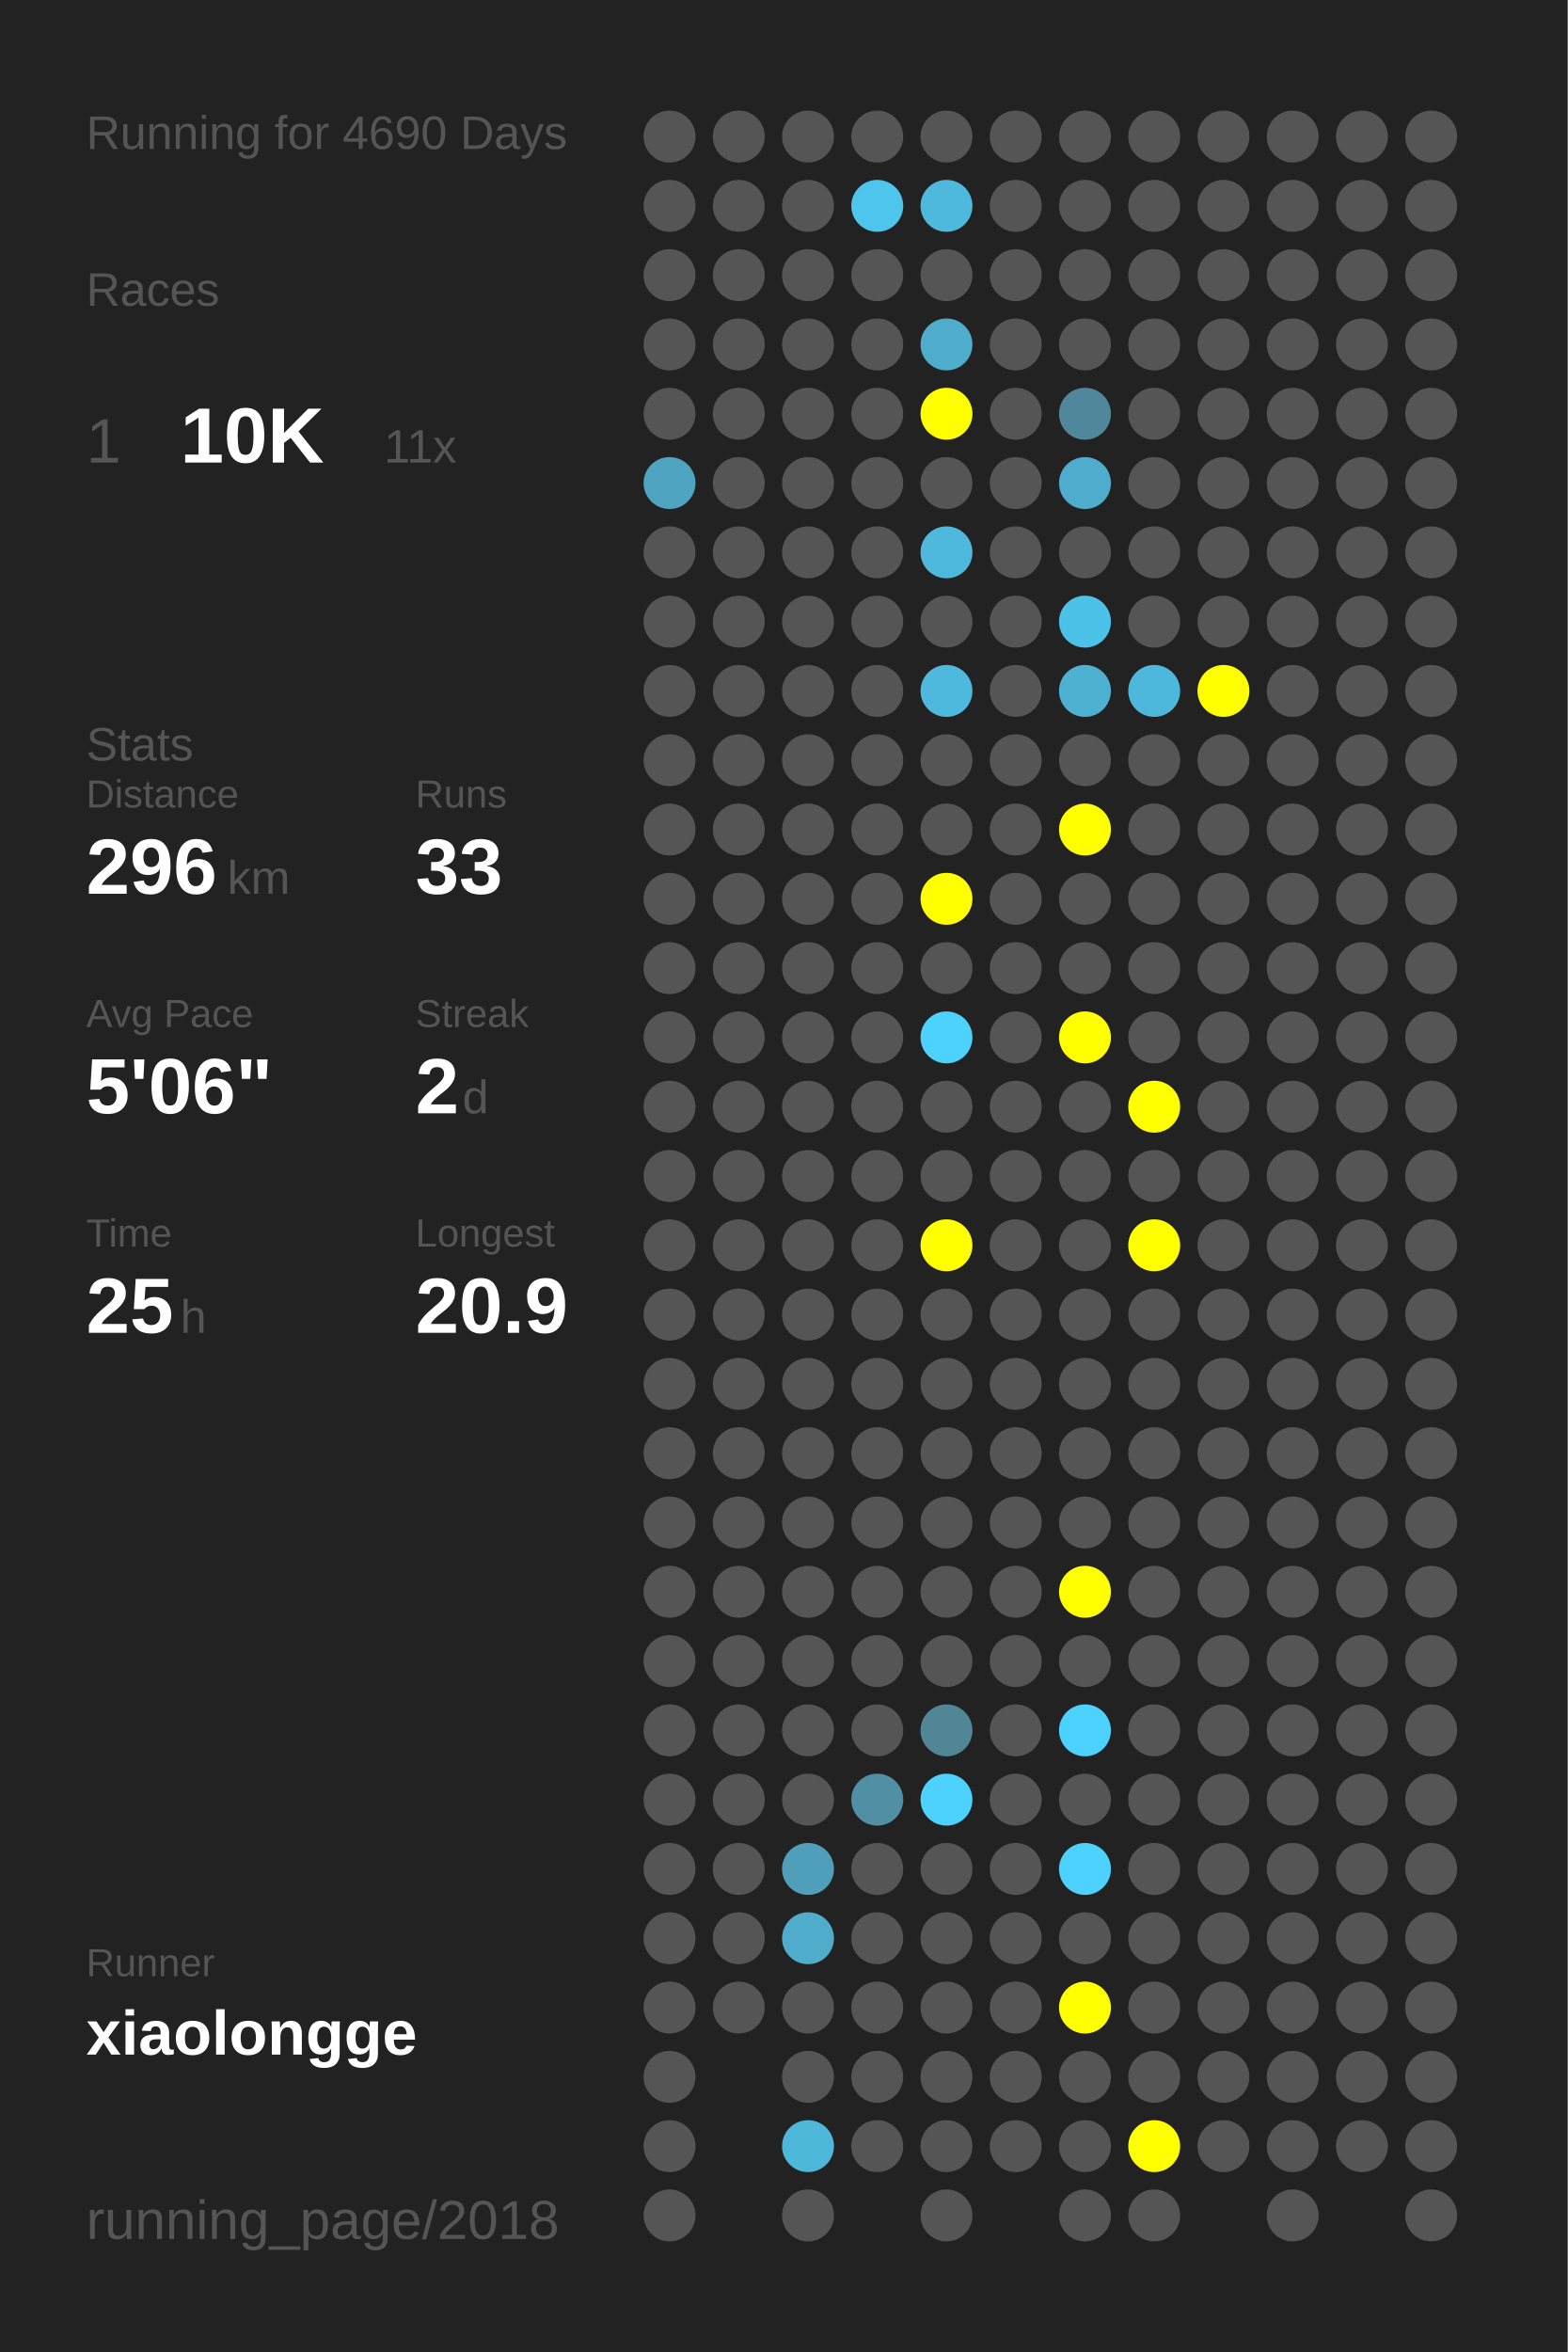
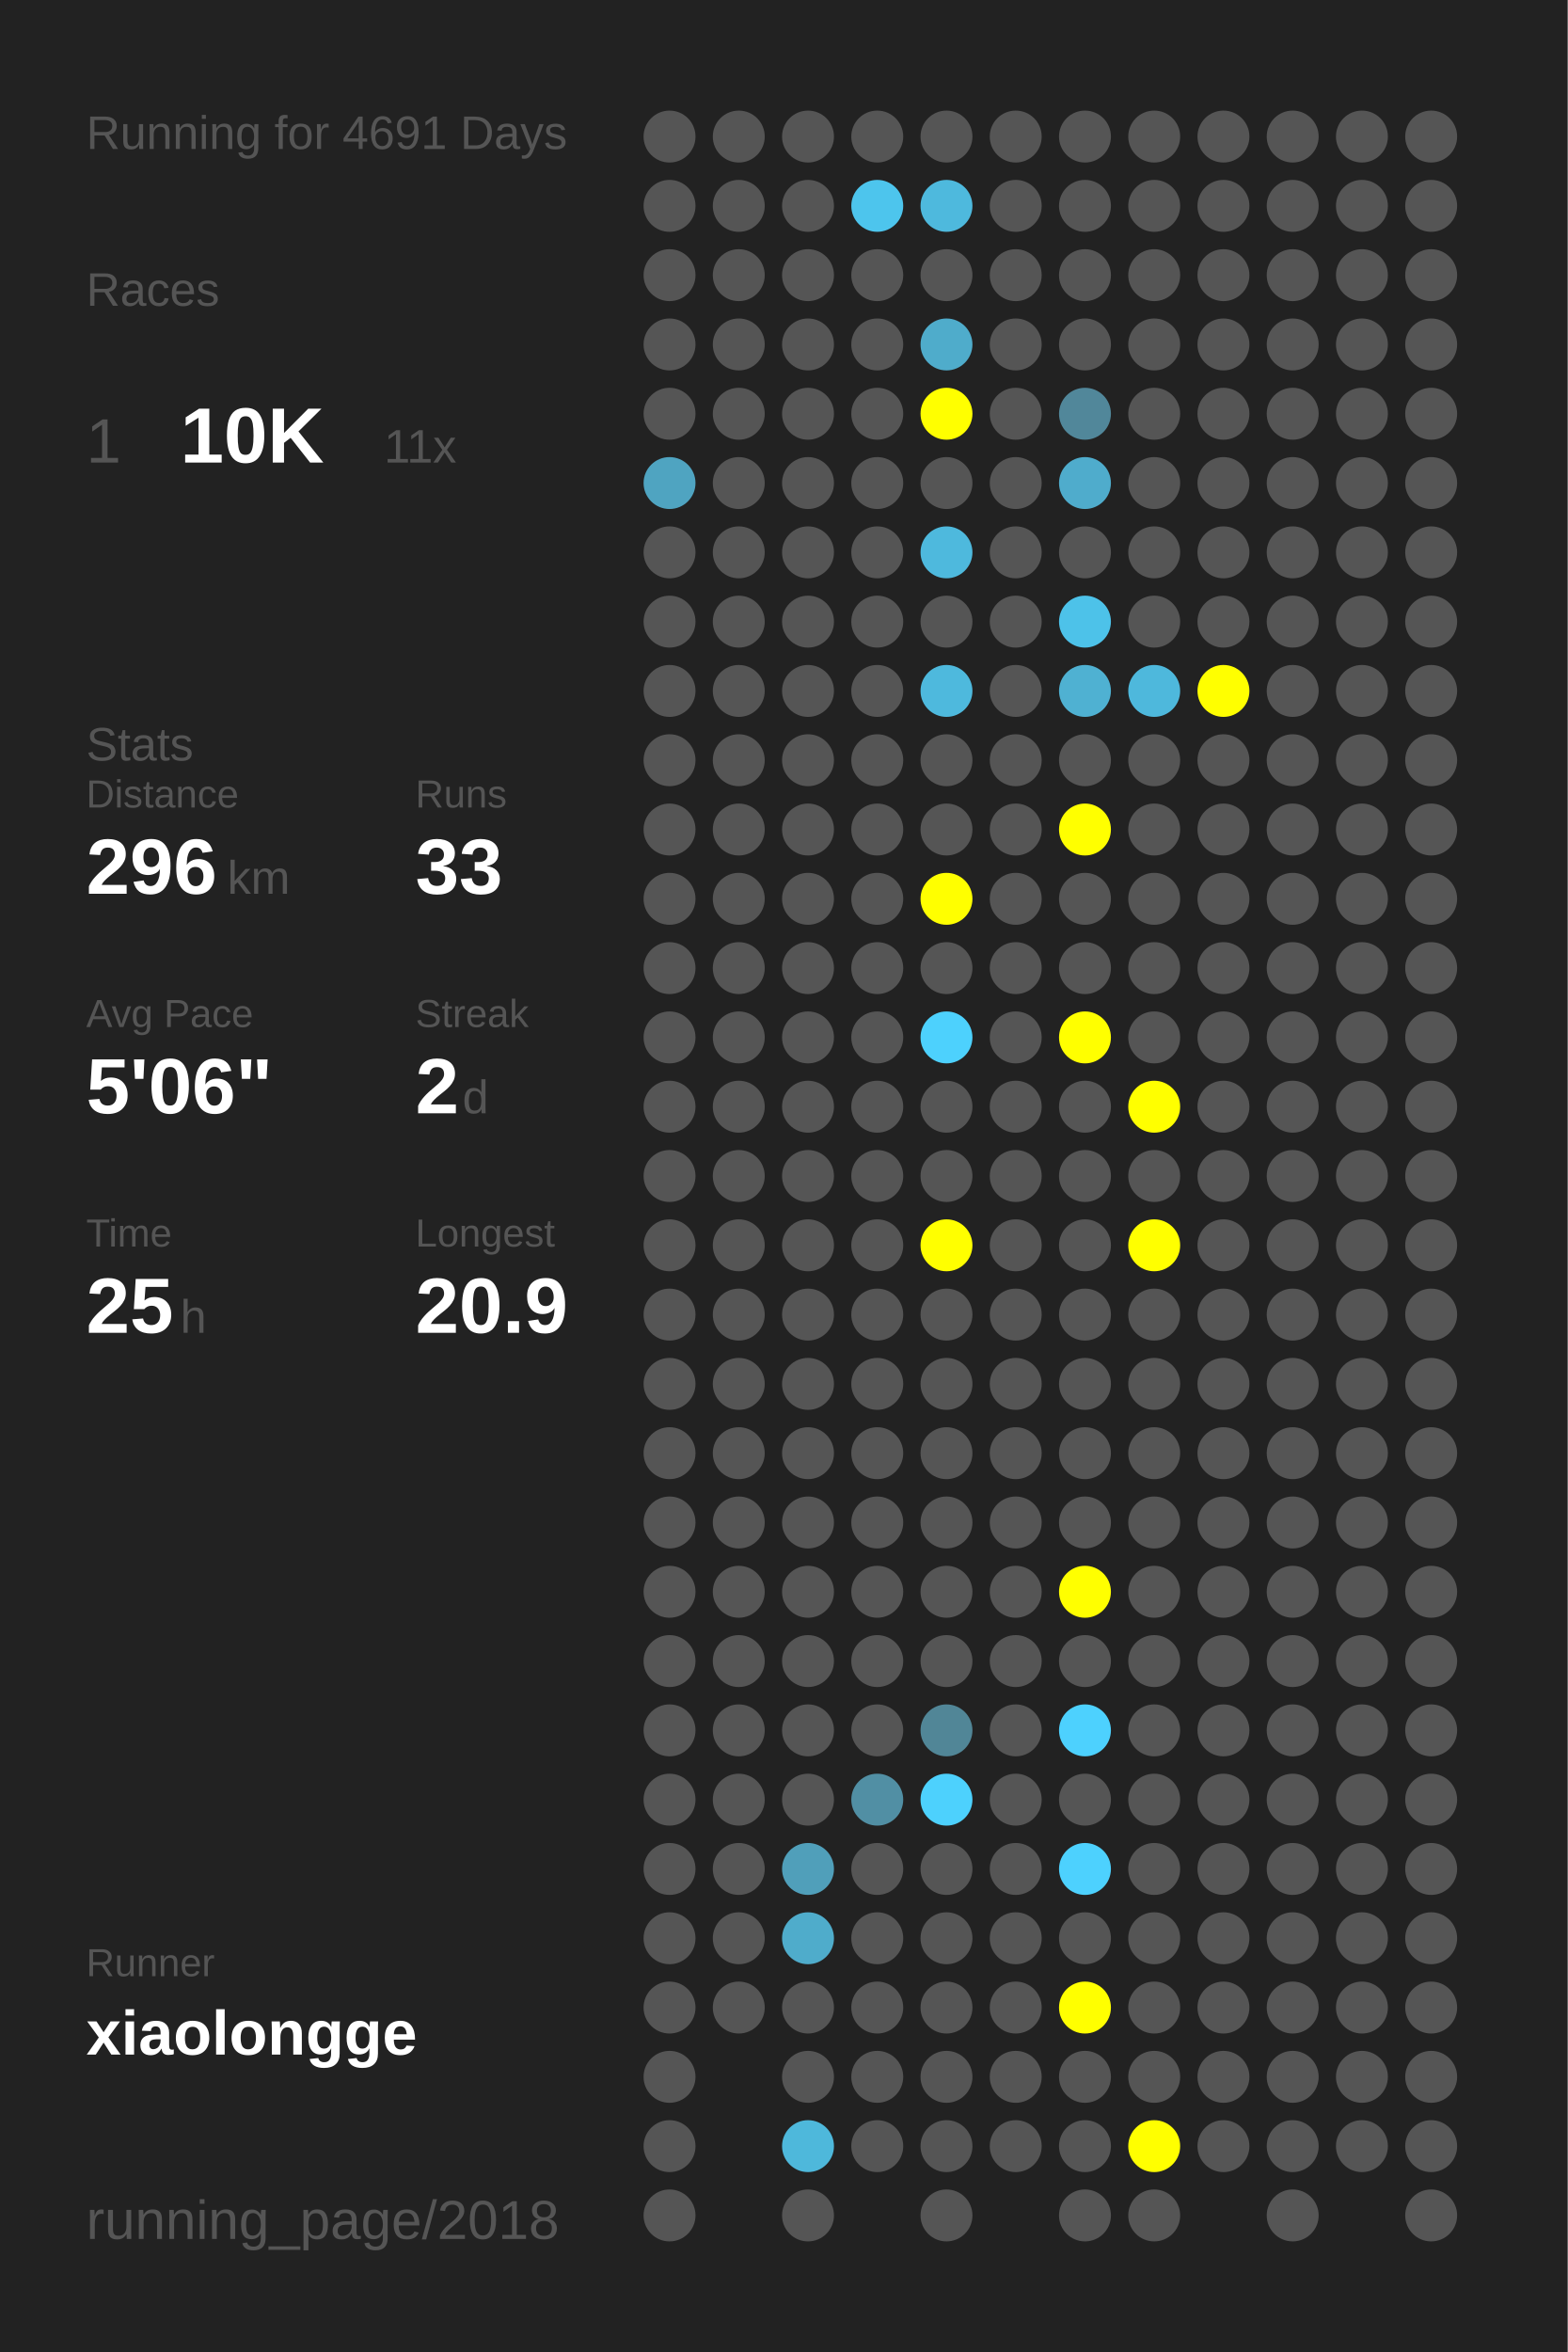
<svg xmlns="http://www.w3.org/2000/svg" baseProfile="full" height="300mm" version="1.1" viewBox="0,0,200,300" width="200mm">
  <defs />
  <rect fill="#222222" height="300" width="200" x="0" y="0" />
-   <text fill="#555555" style="font-size:6px; font-family:Arial;" x="11" y="19">Running for 4690 Days</text>
+   <text fill="#555555" style="font-size:6px; font-family:Arial;" x="11" y="19">Running for 4691 Days</text>
  <text fill="#555555" style="font-size:6px; font-family:Arial;" x="11" y="39">Races</text>
  <text fill="#555555" style="font-size:8px; font-family:Arial;" x="11" y="59">1</text>
  <text fill="#FFFFFF" style="font-size:10px; font-family:Arial; font-weight:bold;" x="23" y="59">10K</text>
  <text fill="#555555" style="font-size:6px; font-family:Arial;" x="49" y="59">11x</text>
  <text fill="#555555" style="font-size:6px; font-family:Arial;" x="11" y="97">Stats</text>
  <text fill="#555555" style="font-size:5px; font-family:Arial;" x="11" y="103">Distance</text>
  <text fill="#FFFFFF" style="font-size:10px; font-family:Arial; font-weight:bold;" x="11" y="114">296</text>
  <text fill="#555555" style="font-size:6px; font-family:Arial;" x="29" y="114">km</text>
  <text fill="#555555" style="font-size:5px; font-family:Arial;" x="53" y="103">Runs</text>
  <text fill="#FFFFFF" style="font-size:10px; font-family:Arial; font-weight:bold;" x="53" y="114">33</text>
  <text fill="#555555" style="font-size:5px; font-family:Arial;" x="11" y="131">Avg Pace</text>
  <text fill="#FFFFFF" style="font-size:10px; font-family:Arial; font-weight:bold;" x="11" y="142">5'06"</text>
  <text fill="#555555" style="font-size:5px; font-family:Arial;" x="53" y="131">Streak</text>
  <text fill="#FFFFFF" style="font-size:10px; font-family:Arial; font-weight:bold;" x="53" y="142">2</text>
  <text fill="#555555" style="font-size:6px; font-family:Arial;" x="59" y="142">d</text>
  <text fill="#555555" style="font-size:5px; font-family:Arial;" x="11" y="159">Time</text>
  <text fill="#FFFFFF" style="font-size:10px; font-family:Arial; font-weight:bold;" x="11" y="170">25</text>
  <text fill="#555555" style="font-size:6px; font-family:Arial;" x="23" y="170">h</text>
  <text fill="#555555" style="font-size:5px; font-family:Arial;" x="53" y="159">Longest</text>
  <text fill="#FFFFFF" style="font-size:10px; font-family:Arial; font-weight:bold;" x="53" y="170">20.9</text>
  <text fill="#555555" style="font-size:5px; font-family:Arial;" x="11" y="252.065">Runner</text>
  <text fill="#FFFFFF" style="font-size:8px; font-family:Arial; font-weight:bold;" x="11" y="262.065">xiaolongge</text>
  <text fill="#555555" style="font-size:7px; font-family:Arial;" x="11" y="285.581">running_page/2018</text>
  <circle cx="85.417" cy="17.419" fill="#555555" r="3.312" />
  <circle cx="85.417" cy="26.258" fill="#555555" r="3.312" />
  <circle cx="85.417" cy="35.097" fill="#555555" r="3.312" />
  <circle cx="85.417" cy="43.935" fill="#555555" r="3.312" />
  <circle cx="85.417" cy="52.774" fill="#555555" r="3.312" />
  <circle cx="85.417" cy="61.613" fill="#4fa4c1" r="3.312" />
  <circle cx="85.417" cy="70.452" fill="#555555" r="3.312" />
  <circle cx="85.417" cy="79.29" fill="#555555" r="3.312" />
  <circle cx="85.417" cy="88.129" fill="#555555" r="3.312" />
  <circle cx="85.417" cy="96.968" fill="#555555" r="3.312" />
  <circle cx="85.417" cy="105.806" fill="#555555" r="3.312" />
  <circle cx="85.417" cy="114.645" fill="#555555" r="3.312" />
  <circle cx="85.417" cy="123.484" fill="#555555" r="3.312" />
  <circle cx="85.417" cy="132.323" fill="#555555" r="3.312" />
  <circle cx="85.417" cy="141.161" fill="#555555" r="3.312" />
  <circle cx="85.417" cy="150" fill="#555555" r="3.312" />
  <circle cx="85.417" cy="158.839" fill="#555555" r="3.312" />
  <circle cx="85.417" cy="167.677" fill="#555555" r="3.312" />
  <circle cx="85.417" cy="176.516" fill="#555555" r="3.312" />
  <circle cx="85.417" cy="185.355" fill="#555555" r="3.312" />
  <circle cx="85.417" cy="194.194" fill="#555555" r="3.312" />
  <circle cx="85.417" cy="203.032" fill="#555555" r="3.312" />
  <circle cx="85.417" cy="211.871" fill="#555555" r="3.312" />
  <circle cx="85.417" cy="220.71" fill="#555555" r="3.312" />
  <circle cx="85.417" cy="229.548" fill="#555555" r="3.312" />
  <circle cx="85.417" cy="238.387" fill="#555555" r="3.312" />
  <circle cx="85.417" cy="247.226" fill="#555555" r="3.312" />
  <circle cx="85.417" cy="256.065" fill="#555555" r="3.312" />
  <circle cx="85.417" cy="264.903" fill="#555555" r="3.312" />
  <circle cx="85.417" cy="273.742" fill="#555555" r="3.312" />
  <circle cx="85.417" cy="282.581" fill="#555555" r="3.312" />
  <circle cx="94.25" cy="17.419" fill="#555555" r="3.312" />
  <circle cx="94.25" cy="26.258" fill="#555555" r="3.312" />
  <circle cx="94.25" cy="35.097" fill="#555555" r="3.312" />
  <circle cx="94.25" cy="43.935" fill="#555555" r="3.312" />
  <circle cx="94.25" cy="52.774" fill="#555555" r="3.312" />
  <circle cx="94.25" cy="61.613" fill="#555555" r="3.312" />
  <circle cx="94.25" cy="70.452" fill="#555555" r="3.312" />
  <circle cx="94.25" cy="79.29" fill="#555555" r="3.312" />
  <circle cx="94.25" cy="88.129" fill="#555555" r="3.312" />
  <circle cx="94.25" cy="96.968" fill="#555555" r="3.312" />
  <circle cx="94.25" cy="105.806" fill="#555555" r="3.312" />
  <circle cx="94.25" cy="114.645" fill="#555555" r="3.312" />
  <circle cx="94.25" cy="123.484" fill="#555555" r="3.312" />
  <circle cx="94.25" cy="132.323" fill="#555555" r="3.312" />
  <circle cx="94.25" cy="141.161" fill="#555555" r="3.312" />
  <circle cx="94.25" cy="150" fill="#555555" r="3.312" />
  <circle cx="94.25" cy="158.839" fill="#555555" r="3.312" />
  <circle cx="94.25" cy="167.677" fill="#555555" r="3.312" />
  <circle cx="94.25" cy="176.516" fill="#555555" r="3.312" />
  <circle cx="94.25" cy="185.355" fill="#555555" r="3.312" />
  <circle cx="94.25" cy="194.194" fill="#555555" r="3.312" />
  <circle cx="94.25" cy="203.032" fill="#555555" r="3.312" />
  <circle cx="94.25" cy="211.871" fill="#555555" r="3.312" />
  <circle cx="94.25" cy="220.71" fill="#555555" r="3.312" />
  <circle cx="94.25" cy="229.548" fill="#555555" r="3.312" />
  <circle cx="94.25" cy="238.387" fill="#555555" r="3.312" />
  <circle cx="94.25" cy="247.226" fill="#555555" r="3.312" />
  <circle cx="94.25" cy="256.065" fill="#555555" r="3.312" />
  <circle cx="103.083" cy="17.419" fill="#555555" r="3.312" />
  <circle cx="103.083" cy="26.258" fill="#555555" r="3.312" />
  <circle cx="103.083" cy="35.097" fill="#555555" r="3.312" />
  <circle cx="103.083" cy="43.935" fill="#555555" r="3.312" />
  <circle cx="103.083" cy="52.774" fill="#555555" r="3.312" />
  <circle cx="103.083" cy="61.613" fill="#555555" r="3.312" />
  <circle cx="103.083" cy="70.452" fill="#555555" r="3.312" />
  <circle cx="103.083" cy="79.29" fill="#555555" r="3.312" />
  <circle cx="103.083" cy="88.129" fill="#555555" r="3.312" />
  <circle cx="103.083" cy="96.968" fill="#555555" r="3.312" />
  <circle cx="103.083" cy="105.806" fill="#555555" r="3.312" />
  <circle cx="103.083" cy="114.645" fill="#555555" r="3.312" />
  <circle cx="103.083" cy="123.484" fill="#555555" r="3.312" />
  <circle cx="103.083" cy="132.323" fill="#555555" r="3.312" />
  <circle cx="103.083" cy="141.161" fill="#555555" r="3.312" />
  <circle cx="103.083" cy="150" fill="#555555" r="3.312" />
  <circle cx="103.083" cy="158.839" fill="#555555" r="3.312" />
  <circle cx="103.083" cy="167.677" fill="#555555" r="3.312" />
  <circle cx="103.083" cy="176.516" fill="#555555" r="3.312" />
  <circle cx="103.083" cy="185.355" fill="#555555" r="3.312" />
  <circle cx="103.083" cy="194.194" fill="#555555" r="3.312" />
  <circle cx="103.083" cy="203.032" fill="#555555" r="3.312" />
  <circle cx="103.083" cy="211.871" fill="#555555" r="3.312" />
  <circle cx="103.083" cy="220.71" fill="#555555" r="3.312" />
  <circle cx="103.083" cy="229.548" fill="#555555" r="3.312" />
  <circle cx="103.083" cy="238.387" fill="#509fba" r="3.312" />
  <circle cx="103.083" cy="247.226" fill="#4faccb" r="3.312" />
  <circle cx="103.083" cy="256.065" fill="#555555" r="3.312" />
  <circle cx="103.083" cy="264.903" fill="#555555" r="3.312" />
  <circle cx="103.083" cy="273.742" fill="#4eb8db" r="3.312" />
  <circle cx="103.083" cy="282.581" fill="#555555" r="3.312" />
  <circle cx="111.917" cy="17.419" fill="#555555" r="3.312" />
  <circle cx="111.917" cy="26.258" fill="#4dc5ed" r="3.312" />
  <circle cx="111.917" cy="35.097" fill="#555555" r="3.312" />
  <circle cx="111.917" cy="43.935" fill="#555555" r="3.312" />
  <circle cx="111.917" cy="52.774" fill="#555555" r="3.312" />
  <circle cx="111.917" cy="61.613" fill="#555555" r="3.312" />
  <circle cx="111.917" cy="70.452" fill="#555555" r="3.312" />
  <circle cx="111.917" cy="79.29" fill="#555555" r="3.312" />
  <circle cx="111.917" cy="88.129" fill="#555555" r="3.312" />
  <circle cx="111.917" cy="96.968" fill="#555555" r="3.312" />
  <circle cx="111.917" cy="105.806" fill="#555555" r="3.312" />
  <circle cx="111.917" cy="114.645" fill="#555555" r="3.312" />
  <circle cx="111.917" cy="123.484" fill="#555555" r="3.312" />
  <circle cx="111.917" cy="132.323" fill="#555555" r="3.312" />
  <circle cx="111.917" cy="141.161" fill="#555555" r="3.312" />
  <circle cx="111.917" cy="150" fill="#555555" r="3.312" />
  <circle cx="111.917" cy="158.839" fill="#555555" r="3.312" />
  <circle cx="111.917" cy="167.677" fill="#555555" r="3.312" />
  <circle cx="111.917" cy="176.516" fill="#555555" r="3.312" />
  <circle cx="111.917" cy="185.355" fill="#555555" r="3.312" />
  <circle cx="111.917" cy="194.194" fill="#555555" r="3.312" />
  <circle cx="111.917" cy="203.032" fill="#555555" r="3.312" />
  <circle cx="111.917" cy="211.871" fill="#555555" r="3.312" />
  <circle cx="111.917" cy="220.71" fill="#555555" r="3.312" />
  <circle cx="111.917" cy="229.548" fill="#518fa4" r="3.312" />
  <circle cx="111.917" cy="238.387" fill="#555555" r="3.312" />
  <circle cx="111.917" cy="247.226" fill="#555555" r="3.312" />
  <circle cx="111.917" cy="256.065" fill="#555555" r="3.312" />
  <circle cx="111.917" cy="264.903" fill="#555555" r="3.312" />
  <circle cx="111.917" cy="273.742" fill="#555555" r="3.312" />
  <circle cx="120.75" cy="17.419" fill="#555555" r="3.312" />
  <circle cx="120.75" cy="26.258" fill="#4eb9dd" r="3.312" />
  <circle cx="120.75" cy="35.097" fill="#555555" r="3.312" />
  <circle cx="120.75" cy="43.935" fill="#4faccb" r="3.312" />
  <circle cx="120.75" cy="52.774" fill="#FFFF00" r="3.312" />
  <circle cx="120.75" cy="61.613" fill="#555555" r="3.312" />
  <circle cx="120.75" cy="70.452" fill="#4eb9dd" r="3.312" />
  <circle cx="120.75" cy="79.29" fill="#555555" r="3.312" />
  <circle cx="120.75" cy="88.129" fill="#4eb9dd" r="3.312" />
  <circle cx="120.75" cy="96.968" fill="#555555" r="3.312" />
  <circle cx="120.75" cy="105.806" fill="#555555" r="3.312" />
  <circle cx="120.75" cy="114.645" fill="#FFFF00" r="3.312" />
  <circle cx="120.75" cy="123.484" fill="#555555" r="3.312" />
  <circle cx="120.75" cy="132.323" fill="#4dd1fd" r="3.312" />
  <circle cx="120.75" cy="141.161" fill="#555555" r="3.312" />
  <circle cx="120.75" cy="150" fill="#555555" r="3.312" />
  <circle cx="120.75" cy="158.839" fill="#FFFF00" r="3.312" />
  <circle cx="120.75" cy="167.677" fill="#555555" r="3.312" />
  <circle cx="120.75" cy="176.516" fill="#555555" r="3.312" />
  <circle cx="120.75" cy="185.355" fill="#555555" r="3.312" />
  <circle cx="120.75" cy="194.194" fill="#555555" r="3.312" />
  <circle cx="120.75" cy="203.032" fill="#555555" r="3.312" />
  <circle cx="120.75" cy="211.871" fill="#555555" r="3.312" />
  <circle cx="120.75" cy="220.71" fill="#518697" r="3.312" />
  <circle cx="120.75" cy="229.548" fill="#4dd1fd" r="3.312" />
  <circle cx="120.75" cy="238.387" fill="#555555" r="3.312" />
  <circle cx="120.75" cy="247.226" fill="#555555" r="3.312" />
  <circle cx="120.75" cy="256.065" fill="#555555" r="3.312" />
  <circle cx="120.75" cy="264.903" fill="#555555" r="3.312" />
  <circle cx="120.75" cy="273.742" fill="#555555" r="3.312" />
  <circle cx="120.75" cy="282.581" fill="#555555" r="3.312" />
  <circle cx="129.583" cy="17.419" fill="#555555" r="3.312" />
  <circle cx="129.583" cy="26.258" fill="#555555" r="3.312" />
  <circle cx="129.583" cy="35.097" fill="#555555" r="3.312" />
  <circle cx="129.583" cy="43.935" fill="#555555" r="3.312" />
  <circle cx="129.583" cy="52.774" fill="#555555" r="3.312" />
  <circle cx="129.583" cy="61.613" fill="#555555" r="3.312" />
  <circle cx="129.583" cy="70.452" fill="#555555" r="3.312" />
  <circle cx="129.583" cy="79.29" fill="#555555" r="3.312" />
  <circle cx="129.583" cy="88.129" fill="#555555" r="3.312" />
  <circle cx="129.583" cy="96.968" fill="#555555" r="3.312" />
  <circle cx="129.583" cy="105.806" fill="#555555" r="3.312" />
  <circle cx="129.583" cy="114.645" fill="#555555" r="3.312" />
  <circle cx="129.583" cy="123.484" fill="#555555" r="3.312" />
  <circle cx="129.583" cy="132.323" fill="#555555" r="3.312" />
  <circle cx="129.583" cy="141.161" fill="#555555" r="3.312" />
  <circle cx="129.583" cy="150" fill="#555555" r="3.312" />
  <circle cx="129.583" cy="158.839" fill="#555555" r="3.312" />
  <circle cx="129.583" cy="167.677" fill="#555555" r="3.312" />
  <circle cx="129.583" cy="176.516" fill="#555555" r="3.312" />
  <circle cx="129.583" cy="185.355" fill="#555555" r="3.312" />
  <circle cx="129.583" cy="194.194" fill="#555555" r="3.312" />
  <circle cx="129.583" cy="203.032" fill="#555555" r="3.312" />
  <circle cx="129.583" cy="211.871" fill="#555555" r="3.312" />
  <circle cx="129.583" cy="220.71" fill="#555555" r="3.312" />
  <circle cx="129.583" cy="229.548" fill="#555555" r="3.312" />
  <circle cx="129.583" cy="238.387" fill="#555555" r="3.312" />
  <circle cx="129.583" cy="247.226" fill="#555555" r="3.312" />
  <circle cx="129.583" cy="256.065" fill="#555555" r="3.312" />
  <circle cx="129.583" cy="264.903" fill="#555555" r="3.312" />
  <circle cx="129.583" cy="273.742" fill="#555555" r="3.312" />
  <circle cx="138.417" cy="17.419" fill="#555555" r="3.312" />
  <circle cx="138.417" cy="26.258" fill="#555555" r="3.312" />
  <circle cx="138.417" cy="35.097" fill="#555555" r="3.312" />
  <circle cx="138.417" cy="43.935" fill="#555555" r="3.312" />
  <circle cx="138.417" cy="52.774" fill="#51879a" r="3.312" />
  <circle cx="138.417" cy="61.613" fill="#4faccc" r="3.312" />
  <circle cx="138.417" cy="70.452" fill="#555555" r="3.312" />
  <circle cx="138.417" cy="79.29" fill="#4dc2e9" r="3.312" />
  <circle cx="138.417" cy="88.129" fill="#4fb1d2" r="3.312" />
  <circle cx="138.417" cy="96.968" fill="#555555" r="3.312" />
  <circle cx="138.417" cy="105.806" fill="#FFFF00" r="3.312" />
  <circle cx="138.417" cy="114.645" fill="#555555" r="3.312" />
  <circle cx="138.417" cy="123.484" fill="#555555" r="3.312" />
  <circle cx="138.417" cy="132.323" fill="#FFFF00" r="3.312" />
  <circle cx="138.417" cy="141.161" fill="#555555" r="3.312" />
  <circle cx="138.417" cy="150" fill="#555555" r="3.312" />
  <circle cx="138.417" cy="158.839" fill="#555555" r="3.312" />
  <circle cx="138.417" cy="167.677" fill="#555555" r="3.312" />
  <circle cx="138.417" cy="176.516" fill="#555555" r="3.312" />
  <circle cx="138.417" cy="185.355" fill="#555555" r="3.312" />
  <circle cx="138.417" cy="194.194" fill="#555555" r="3.312" />
  <circle cx="138.417" cy="203.032" fill="#FFFF00" r="3.312" />
  <circle cx="138.417" cy="211.871" fill="#555555" r="3.312" />
  <circle cx="138.417" cy="220.71" fill="#4dd1fe" r="3.312" />
  <circle cx="138.417" cy="229.548" fill="#555555" r="3.312" />
  <circle cx="138.417" cy="238.387" fill="#4dd1fe" r="3.312" />
  <circle cx="138.417" cy="247.226" fill="#555555" r="3.312" />
  <circle cx="138.417" cy="256.065" fill="#FFFF00" r="3.312" />
  <circle cx="138.417" cy="264.903" fill="#555555" r="3.312" />
  <circle cx="138.417" cy="273.742" fill="#555555" r="3.312" />
  <circle cx="138.417" cy="282.581" fill="#555555" r="3.312" />
  <circle cx="147.25" cy="17.419" fill="#555555" r="3.312" />
  <circle cx="147.25" cy="26.258" fill="#555555" r="3.312" />
  <circle cx="147.25" cy="35.097" fill="#555555" r="3.312" />
  <circle cx="147.25" cy="43.935" fill="#555555" r="3.312" />
  <circle cx="147.25" cy="52.774" fill="#555555" r="3.312" />
  <circle cx="147.25" cy="61.613" fill="#555555" r="3.312" />
  <circle cx="147.25" cy="70.452" fill="#555555" r="3.312" />
  <circle cx="147.25" cy="79.29" fill="#555555" r="3.312" />
  <circle cx="147.25" cy="88.129" fill="#4eb8dc" r="3.312" />
  <circle cx="147.25" cy="96.968" fill="#555555" r="3.312" />
  <circle cx="147.25" cy="105.806" fill="#555555" r="3.312" />
  <circle cx="147.25" cy="114.645" fill="#555555" r="3.312" />
  <circle cx="147.25" cy="123.484" fill="#555555" r="3.312" />
  <circle cx="147.25" cy="132.323" fill="#555555" r="3.312" />
  <circle cx="147.25" cy="141.161" fill="#FFFF00" r="3.312" />
  <circle cx="147.25" cy="150" fill="#555555" r="3.312" />
  <circle cx="147.25" cy="158.839" fill="#FFFF00" r="3.312" />
  <circle cx="147.25" cy="167.677" fill="#555555" r="3.312" />
  <circle cx="147.25" cy="176.516" fill="#555555" r="3.312" />
  <circle cx="147.25" cy="185.355" fill="#555555" r="3.312" />
  <circle cx="147.25" cy="194.194" fill="#555555" r="3.312" />
  <circle cx="147.25" cy="203.032" fill="#555555" r="3.312" />
  <circle cx="147.25" cy="211.871" fill="#555555" r="3.312" />
  <circle cx="147.25" cy="220.71" fill="#555555" r="3.312" />
  <circle cx="147.25" cy="229.548" fill="#555555" r="3.312" />
  <circle cx="147.25" cy="238.387" fill="#555555" r="3.312" />
  <circle cx="147.25" cy="247.226" fill="#555555" r="3.312" />
  <circle cx="147.25" cy="256.065" fill="#555555" r="3.312" />
  <circle cx="147.25" cy="264.903" fill="#555555" r="3.312" />
  <circle cx="147.25" cy="273.742" fill="#FFFF00" r="3.312" />
  <circle cx="147.25" cy="282.581" fill="#555555" r="3.312" />
  <circle cx="156.083" cy="17.419" fill="#555555" r="3.312" />
  <circle cx="156.083" cy="26.258" fill="#555555" r="3.312" />
  <circle cx="156.083" cy="35.097" fill="#555555" r="3.312" />
  <circle cx="156.083" cy="43.935" fill="#555555" r="3.312" />
  <circle cx="156.083" cy="52.774" fill="#555555" r="3.312" />
  <circle cx="156.083" cy="61.613" fill="#555555" r="3.312" />
  <circle cx="156.083" cy="70.452" fill="#555555" r="3.312" />
  <circle cx="156.083" cy="79.29" fill="#555555" r="3.312" />
  <circle cx="156.083" cy="88.129" fill="#FFFF00" r="3.312" />
  <circle cx="156.083" cy="96.968" fill="#555555" r="3.312" />
  <circle cx="156.083" cy="105.806" fill="#555555" r="3.312" />
  <circle cx="156.083" cy="114.645" fill="#555555" r="3.312" />
  <circle cx="156.083" cy="123.484" fill="#555555" r="3.312" />
  <circle cx="156.083" cy="132.323" fill="#555555" r="3.312" />
  <circle cx="156.083" cy="141.161" fill="#555555" r="3.312" />
  <circle cx="156.083" cy="150" fill="#555555" r="3.312" />
  <circle cx="156.083" cy="158.839" fill="#555555" r="3.312" />
  <circle cx="156.083" cy="167.677" fill="#555555" r="3.312" />
  <circle cx="156.083" cy="176.516" fill="#555555" r="3.312" />
  <circle cx="156.083" cy="185.355" fill="#555555" r="3.312" />
  <circle cx="156.083" cy="194.194" fill="#555555" r="3.312" />
  <circle cx="156.083" cy="203.032" fill="#555555" r="3.312" />
  <circle cx="156.083" cy="211.871" fill="#555555" r="3.312" />
  <circle cx="156.083" cy="220.71" fill="#555555" r="3.312" />
  <circle cx="156.083" cy="229.548" fill="#555555" r="3.312" />
  <circle cx="156.083" cy="238.387" fill="#555555" r="3.312" />
  <circle cx="156.083" cy="247.226" fill="#555555" r="3.312" />
  <circle cx="156.083" cy="256.065" fill="#555555" r="3.312" />
  <circle cx="156.083" cy="264.903" fill="#555555" r="3.312" />
  <circle cx="156.083" cy="273.742" fill="#555555" r="3.312" />
  <circle cx="164.917" cy="17.419" fill="#555555" r="3.312" />
  <circle cx="164.917" cy="26.258" fill="#555555" r="3.312" />
  <circle cx="164.917" cy="35.097" fill="#555555" r="3.312" />
  <circle cx="164.917" cy="43.935" fill="#555555" r="3.312" />
  <circle cx="164.917" cy="52.774" fill="#555555" r="3.312" />
  <circle cx="164.917" cy="61.613" fill="#555555" r="3.312" />
  <circle cx="164.917" cy="70.452" fill="#555555" r="3.312" />
  <circle cx="164.917" cy="79.29" fill="#555555" r="3.312" />
  <circle cx="164.917" cy="88.129" fill="#555555" r="3.312" />
  <circle cx="164.917" cy="96.968" fill="#555555" r="3.312" />
  <circle cx="164.917" cy="105.806" fill="#555555" r="3.312" />
  <circle cx="164.917" cy="114.645" fill="#555555" r="3.312" />
  <circle cx="164.917" cy="123.484" fill="#555555" r="3.312" />
  <circle cx="164.917" cy="132.323" fill="#555555" r="3.312" />
  <circle cx="164.917" cy="141.161" fill="#555555" r="3.312" />
  <circle cx="164.917" cy="150" fill="#555555" r="3.312" />
  <circle cx="164.917" cy="158.839" fill="#555555" r="3.312" />
  <circle cx="164.917" cy="167.677" fill="#555555" r="3.312" />
  <circle cx="164.917" cy="176.516" fill="#555555" r="3.312" />
  <circle cx="164.917" cy="185.355" fill="#555555" r="3.312" />
  <circle cx="164.917" cy="194.194" fill="#555555" r="3.312" />
  <circle cx="164.917" cy="203.032" fill="#555555" r="3.312" />
  <circle cx="164.917" cy="211.871" fill="#555555" r="3.312" />
  <circle cx="164.917" cy="220.71" fill="#555555" r="3.312" />
  <circle cx="164.917" cy="229.548" fill="#555555" r="3.312" />
  <circle cx="164.917" cy="238.387" fill="#555555" r="3.312" />
  <circle cx="164.917" cy="247.226" fill="#555555" r="3.312" />
  <circle cx="164.917" cy="256.065" fill="#555555" r="3.312" />
  <circle cx="164.917" cy="264.903" fill="#555555" r="3.312" />
  <circle cx="164.917" cy="273.742" fill="#555555" r="3.312" />
  <circle cx="164.917" cy="282.581" fill="#555555" r="3.312" />
  <circle cx="173.75" cy="17.419" fill="#555555" r="3.312" />
  <circle cx="173.75" cy="26.258" fill="#555555" r="3.312" />
  <circle cx="173.75" cy="35.097" fill="#555555" r="3.312" />
  <circle cx="173.75" cy="43.935" fill="#555555" r="3.312" />
  <circle cx="173.75" cy="52.774" fill="#555555" r="3.312" />
  <circle cx="173.75" cy="61.613" fill="#555555" r="3.312" />
  <circle cx="173.75" cy="70.452" fill="#555555" r="3.312" />
  <circle cx="173.75" cy="79.29" fill="#555555" r="3.312" />
  <circle cx="173.75" cy="88.129" fill="#555555" r="3.312" />
  <circle cx="173.75" cy="96.968" fill="#555555" r="3.312" />
  <circle cx="173.75" cy="105.806" fill="#555555" r="3.312" />
  <circle cx="173.75" cy="114.645" fill="#555555" r="3.312" />
  <circle cx="173.75" cy="123.484" fill="#555555" r="3.312" />
  <circle cx="173.75" cy="132.323" fill="#555555" r="3.312" />
  <circle cx="173.75" cy="141.161" fill="#555555" r="3.312" />
  <circle cx="173.75" cy="150" fill="#555555" r="3.312" />
  <circle cx="173.75" cy="158.839" fill="#555555" r="3.312" />
  <circle cx="173.75" cy="167.677" fill="#555555" r="3.312" />
  <circle cx="173.75" cy="176.516" fill="#555555" r="3.312" />
  <circle cx="173.75" cy="185.355" fill="#555555" r="3.312" />
  <circle cx="173.75" cy="194.194" fill="#555555" r="3.312" />
  <circle cx="173.75" cy="203.032" fill="#555555" r="3.312" />
  <circle cx="173.75" cy="211.871" fill="#555555" r="3.312" />
  <circle cx="173.75" cy="220.71" fill="#555555" r="3.312" />
  <circle cx="173.75" cy="229.548" fill="#555555" r="3.312" />
  <circle cx="173.75" cy="238.387" fill="#555555" r="3.312" />
  <circle cx="173.75" cy="247.226" fill="#555555" r="3.312" />
  <circle cx="173.75" cy="256.065" fill="#555555" r="3.312" />
  <circle cx="173.75" cy="264.903" fill="#555555" r="3.312" />
  <circle cx="173.75" cy="273.742" fill="#555555" r="3.312" />
  <circle cx="182.583" cy="17.419" fill="#555555" r="3.312" />
  <circle cx="182.583" cy="26.258" fill="#555555" r="3.312" />
  <circle cx="182.583" cy="35.097" fill="#555555" r="3.312" />
  <circle cx="182.583" cy="43.935" fill="#555555" r="3.312" />
  <circle cx="182.583" cy="52.774" fill="#555555" r="3.312" />
  <circle cx="182.583" cy="61.613" fill="#555555" r="3.312" />
  <circle cx="182.583" cy="70.452" fill="#555555" r="3.312" />
  <circle cx="182.583" cy="79.29" fill="#555555" r="3.312" />
  <circle cx="182.583" cy="88.129" fill="#555555" r="3.312" />
  <circle cx="182.583" cy="96.968" fill="#555555" r="3.312" />
  <circle cx="182.583" cy="105.806" fill="#555555" r="3.312" />
  <circle cx="182.583" cy="114.645" fill="#555555" r="3.312" />
  <circle cx="182.583" cy="123.484" fill="#555555" r="3.312" />
  <circle cx="182.583" cy="132.323" fill="#555555" r="3.312" />
  <circle cx="182.583" cy="141.161" fill="#555555" r="3.312" />
  <circle cx="182.583" cy="150" fill="#555555" r="3.312" />
  <circle cx="182.583" cy="158.839" fill="#555555" r="3.312" />
  <circle cx="182.583" cy="167.677" fill="#555555" r="3.312" />
  <circle cx="182.583" cy="176.516" fill="#555555" r="3.312" />
  <circle cx="182.583" cy="185.355" fill="#555555" r="3.312" />
  <circle cx="182.583" cy="194.194" fill="#555555" r="3.312" />
  <circle cx="182.583" cy="203.032" fill="#555555" r="3.312" />
  <circle cx="182.583" cy="211.871" fill="#555555" r="3.312" />
  <circle cx="182.583" cy="220.71" fill="#555555" r="3.312" />
  <circle cx="182.583" cy="229.548" fill="#555555" r="3.312" />
  <circle cx="182.583" cy="238.387" fill="#555555" r="3.312" />
  <circle cx="182.583" cy="247.226" fill="#555555" r="3.312" />
  <circle cx="182.583" cy="256.065" fill="#555555" r="3.312" />
  <circle cx="182.583" cy="264.903" fill="#555555" r="3.312" />
  <circle cx="182.583" cy="273.742" fill="#555555" r="3.312" />
  <circle cx="182.583" cy="282.581" fill="#555555" r="3.312" />
</svg>
